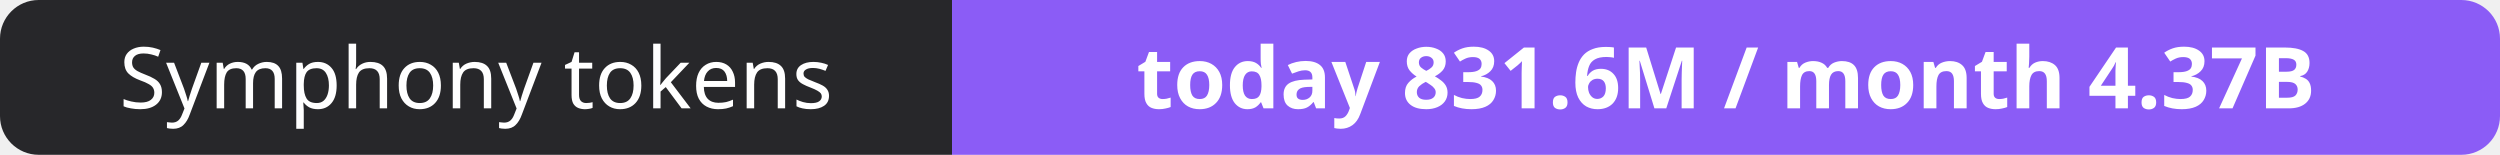
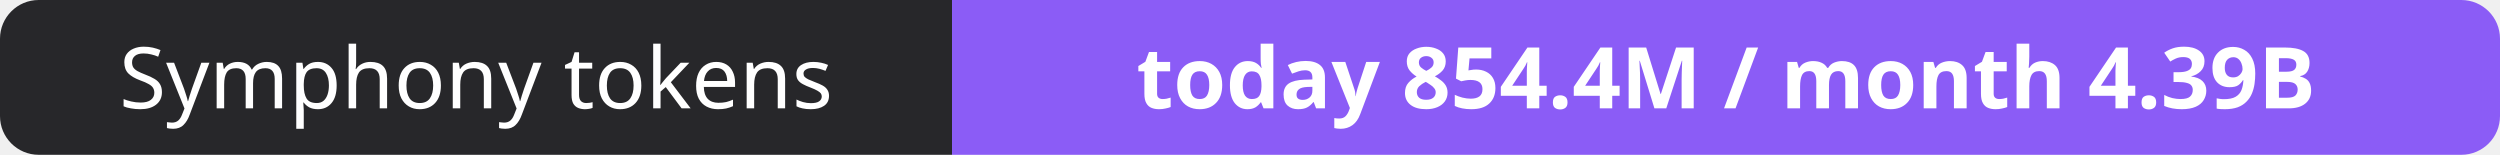
- <svg xmlns="http://www.w3.org/2000/svg" width="323" height="20" role="img" aria-label="Symphony tokens: today 831.6M / month 4.37B">
+ <svg xmlns="http://www.w3.org/2000/svg" width="323" height="20" role="img" aria-label="Symphony tokens: today 854.4M / month 4.39B">
  <clipPath id="r">
    <rect width="323" height="20" rx="5" fill="#fff" />
  </clipPath>
  <g clip-path="url(#r)">
    <rect width="123" height="20" fill="#27272a" />
    <rect x="123" width="200" height="20" fill="#8b5cf6" />
  </g>
  <g fill="#fff" text-anchor="middle" font-family="Verdana,Geneva,sans-serif" font-size="11">
    <text x="61.5" y="14">Symphony tokens</text>
-     <text x="223.0" y="14" font-weight="700">today 831.6M / month 4.37B</text>
+     <text x="223.0" y="14" font-weight="700">today 854.4M / month 4.39B</text>
  </g>
</svg>
